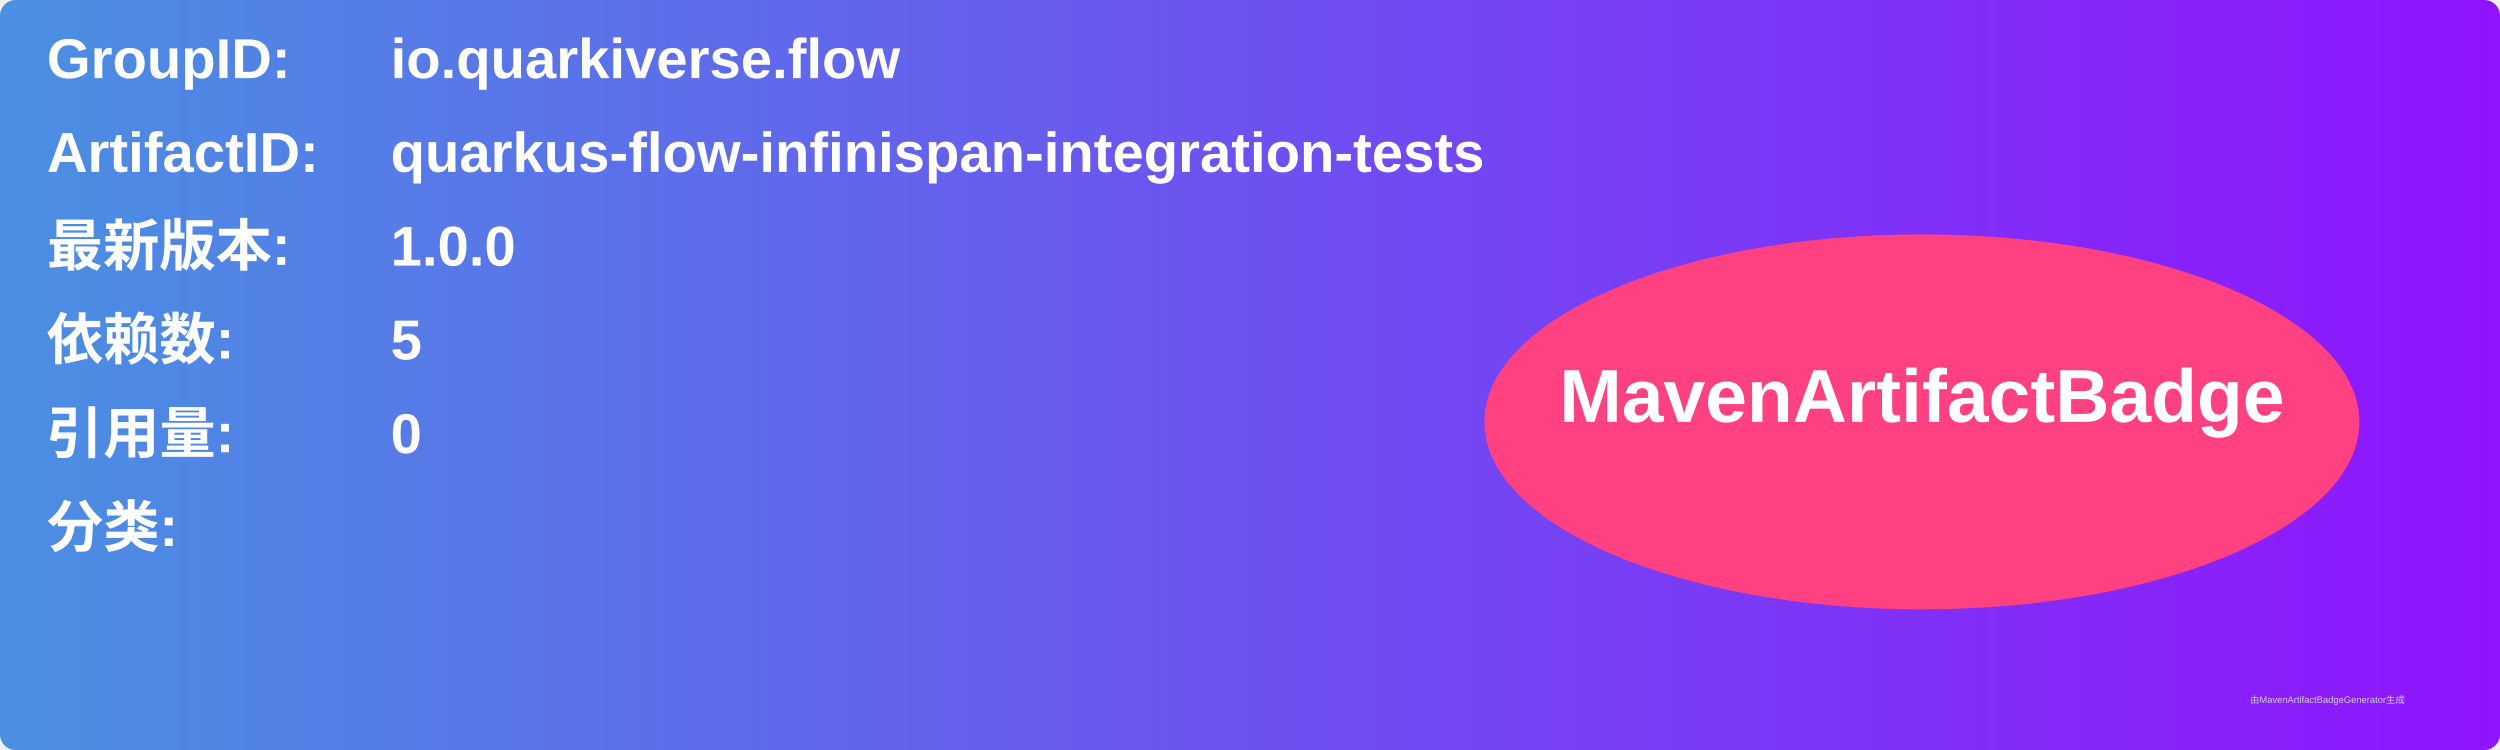
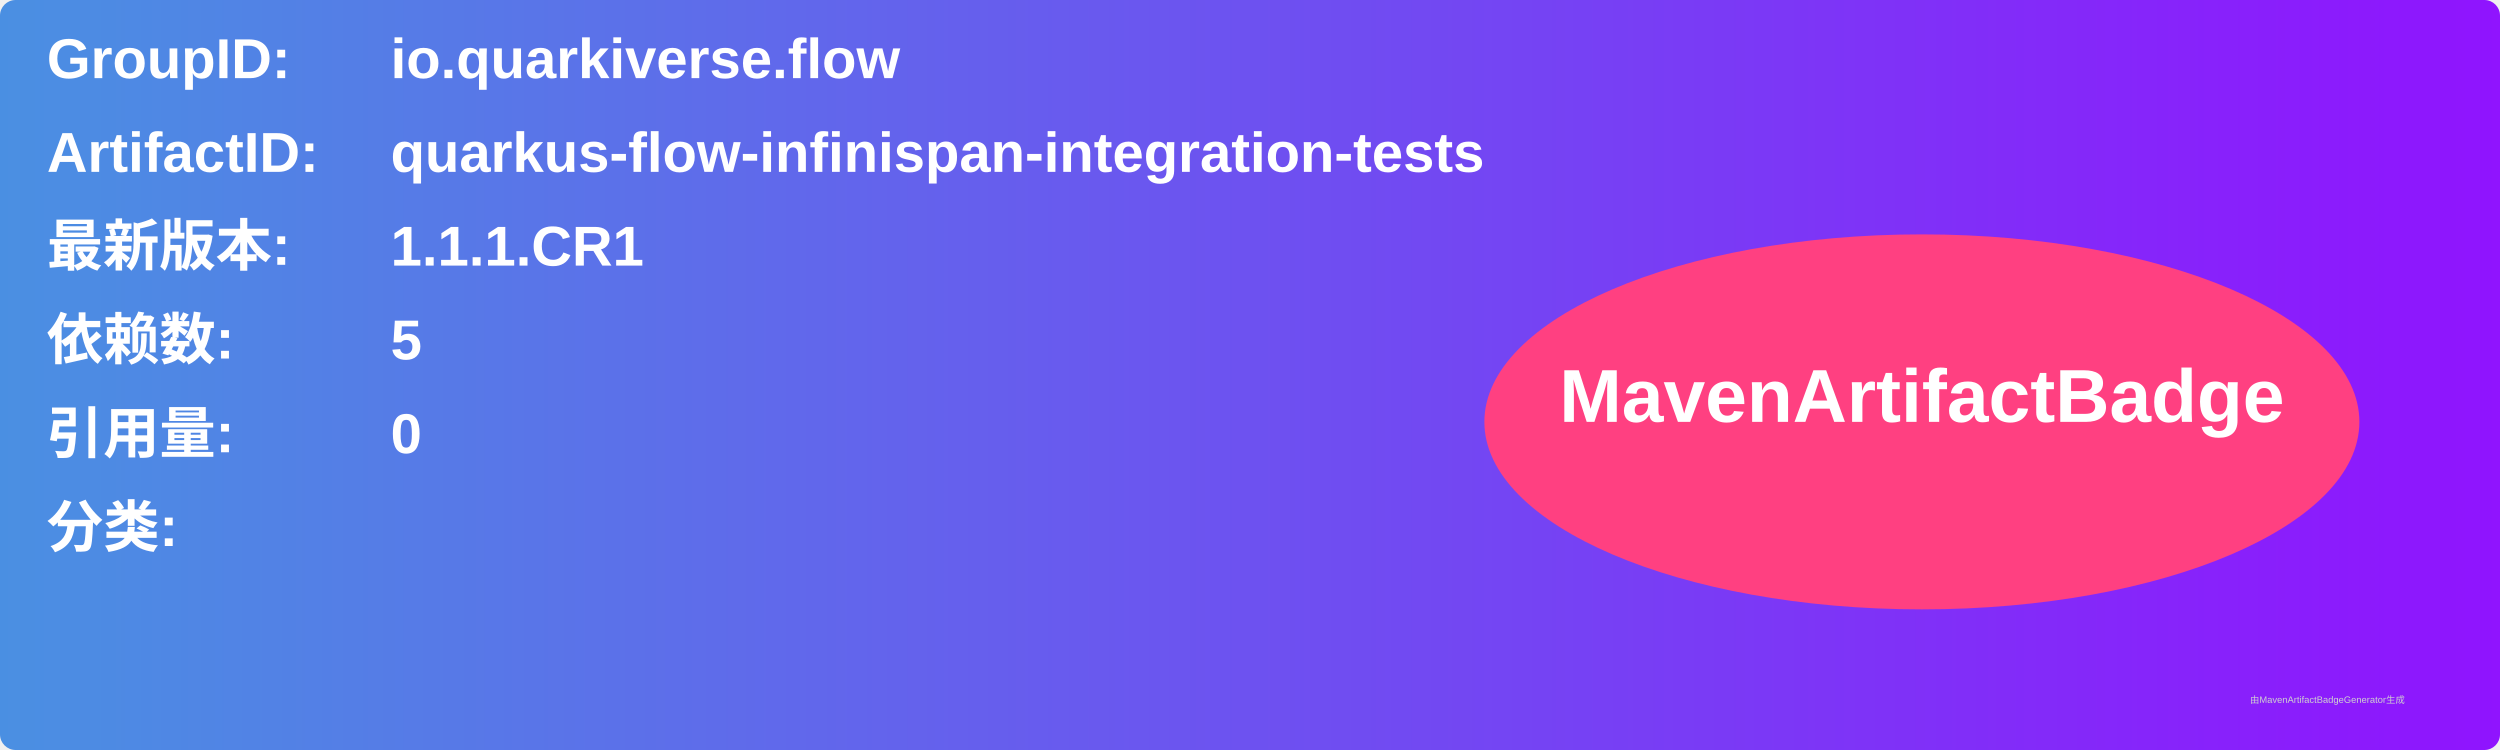
<svg xmlns="http://www.w3.org/2000/svg" width="800" height="240" viewBox="0 0 800 240">
  <linearGradient id="grad" x1="0%" y1="0%" x2="100%" y2="0%">
    <stop offset="0%" stop-color="#4a90e2" />
    <stop offset="100%" stop-color="#9013fe" />
  </linearGradient>
  <rect width="100%" height="100%" rx="5" ry="5" fill="url(#grad)" />
  <g transform="translate(15, 15)">
    <text x="0" y="10" font-family="Arial" font-size="18" fill="white" font-weight="bold" width="260">GroupID:</text>
    <text x="110" y="10" font-family="Arial" font-size="18" fill="white" font-weight="bold" width="460">io.quarkiverse.flow</text>
    <text x="0" y="40" font-family="Arial" font-size="18" fill="white" font-weight="bold" width="260">ArtifactID:</text>
    <text x="110" y="40" font-family="Arial" font-size="18" fill="white" font-weight="bold" width="460">quarkus-flow-infinispan-integration-tests</text>
    <text x="0" y="70" font-family="Arial" font-size="18" fill="white" font-weight="bold">最新版本:</text>
    <text x="110" y="70" font-family="Arial" font-size="18" fill="white" font-weight="bold">
-       <tspan font-weight="bold">1.0.0</tspan>
+       <tspan font-weight="bold">1.1.1.CR1</tspan>
    </text>
    <text x="0" y="100" font-family="Arial" font-size="18" fill="white" font-weight="bold">依赖数: </text>
    <text x="110" y="100" font-family="Arial" font-size="18" fill="white">
      <tspan font-weight="bold">5</tspan>
    </text>
    <text x="0" y="130" font-family="Arial" font-size="18" fill="white" font-weight="bold">引用量: </text>
    <text x="110" y="130" font-family="Arial" font-size="18" fill="white">
      <tspan font-weight="bold">0</tspan>
    </text>
    <text x="0" y="160" font-family="Arial" font-size="18" fill="white" font-weight="bold">分类:</text>
    <text x="10" y="190" font-family="Arial" font-size="10" fill="white">
      <tspan font-weight="bold" />
    </text>
    <ellipse cx="600" cy="120" rx="140" ry="60" fill="#ff4081" />
    <text x="600" y="120" text-anchor="middle" font-family="Arial" font-size="24" fill="white" font-weight="bold">MavenArtifactBadge</text>
  </g>
  <text x="720" y="225" font-family="Arial" font-size="3" fill="#d0d0d0">由MavenArtifactBadgeGenerator生成</text>
</svg>
